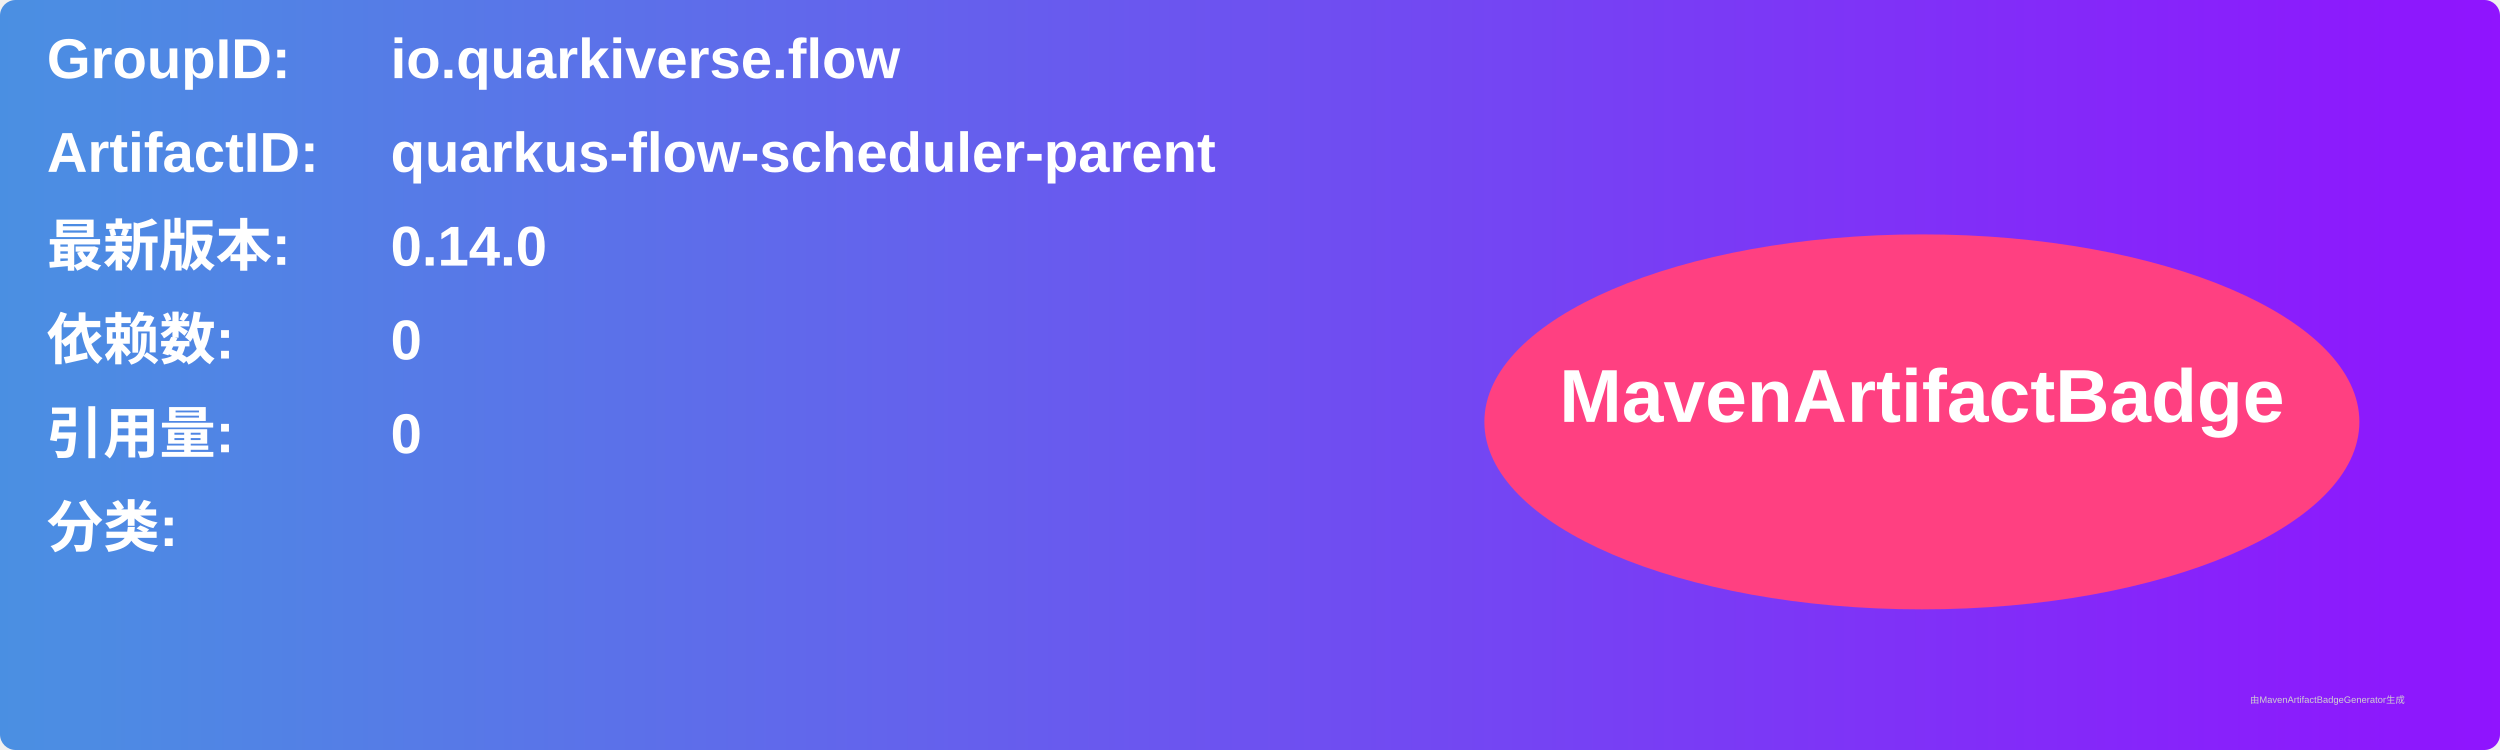
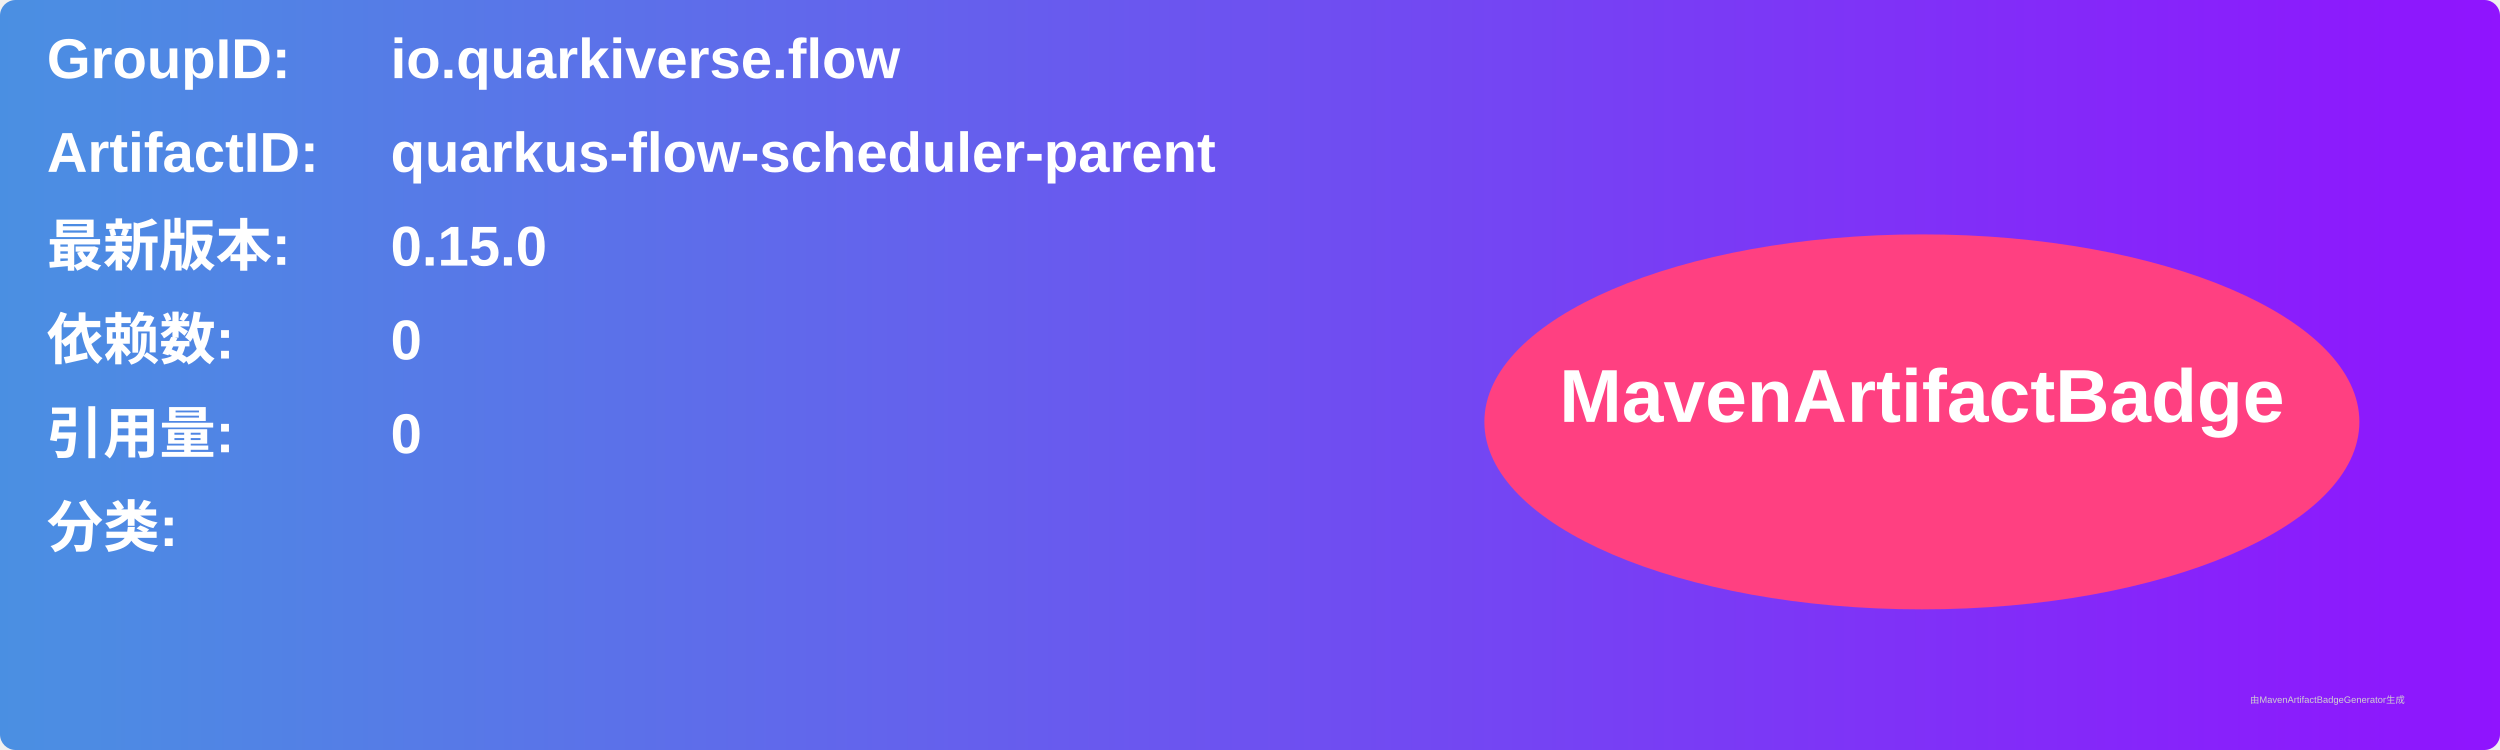
<svg xmlns="http://www.w3.org/2000/svg" width="800" height="240" viewBox="0 0 800 240">
  <linearGradient id="grad" x1="0%" y1="0%" x2="100%" y2="0%">
    <stop offset="0%" stop-color="#4a90e2" />
    <stop offset="100%" stop-color="#9013fe" />
  </linearGradient>
  <rect width="100%" height="100%" rx="5" ry="5" fill="url(#grad)" />
  <g transform="translate(15, 15)">
    <text x="0" y="10" font-family="Arial" font-size="18" fill="white" font-weight="bold" width="260">GroupID:</text>
    <text x="110" y="10" font-family="Arial" font-size="18" fill="white" font-weight="bold" width="460">io.quarkiverse.flow</text>
    <text x="0" y="40" font-family="Arial" font-size="18" fill="white" font-weight="bold" width="260">ArtifactID:</text>
    <text x="110" y="40" font-family="Arial" font-size="18" fill="white" font-weight="bold" width="460">quarkus-flow-scheduler-parent</text>
    <text x="0" y="70" font-family="Arial" font-size="18" fill="white" font-weight="bold">最新版本:</text>
    <text x="110" y="70" font-family="Arial" font-size="18" fill="white" font-weight="bold">
-       <tspan font-weight="bold">0.14.0</tspan>
+       <tspan font-weight="bold">0.15.0</tspan>
    </text>
    <text x="0" y="100" font-family="Arial" font-size="18" fill="white" font-weight="bold">依赖数: </text>
    <text x="110" y="100" font-family="Arial" font-size="18" fill="white">
      <tspan font-weight="bold">0</tspan>
    </text>
    <text x="0" y="130" font-family="Arial" font-size="18" fill="white" font-weight="bold">引用量: </text>
    <text x="110" y="130" font-family="Arial" font-size="18" fill="white">
      <tspan font-weight="bold">0</tspan>
    </text>
    <text x="0" y="160" font-family="Arial" font-size="18" fill="white" font-weight="bold">分类:</text>
    <text x="10" y="190" font-family="Arial" font-size="10" fill="white">
      <tspan font-weight="bold" />
    </text>
    <ellipse cx="600" cy="120" rx="140" ry="60" fill="#ff4081" />
    <text x="600" y="120" text-anchor="middle" font-family="Arial" font-size="24" fill="white" font-weight="bold">MavenArtifactBadge</text>
  </g>
  <text x="720" y="225" font-family="Arial" font-size="3" fill="#d0d0d0">由MavenArtifactBadgeGenerator生成</text>
</svg>
